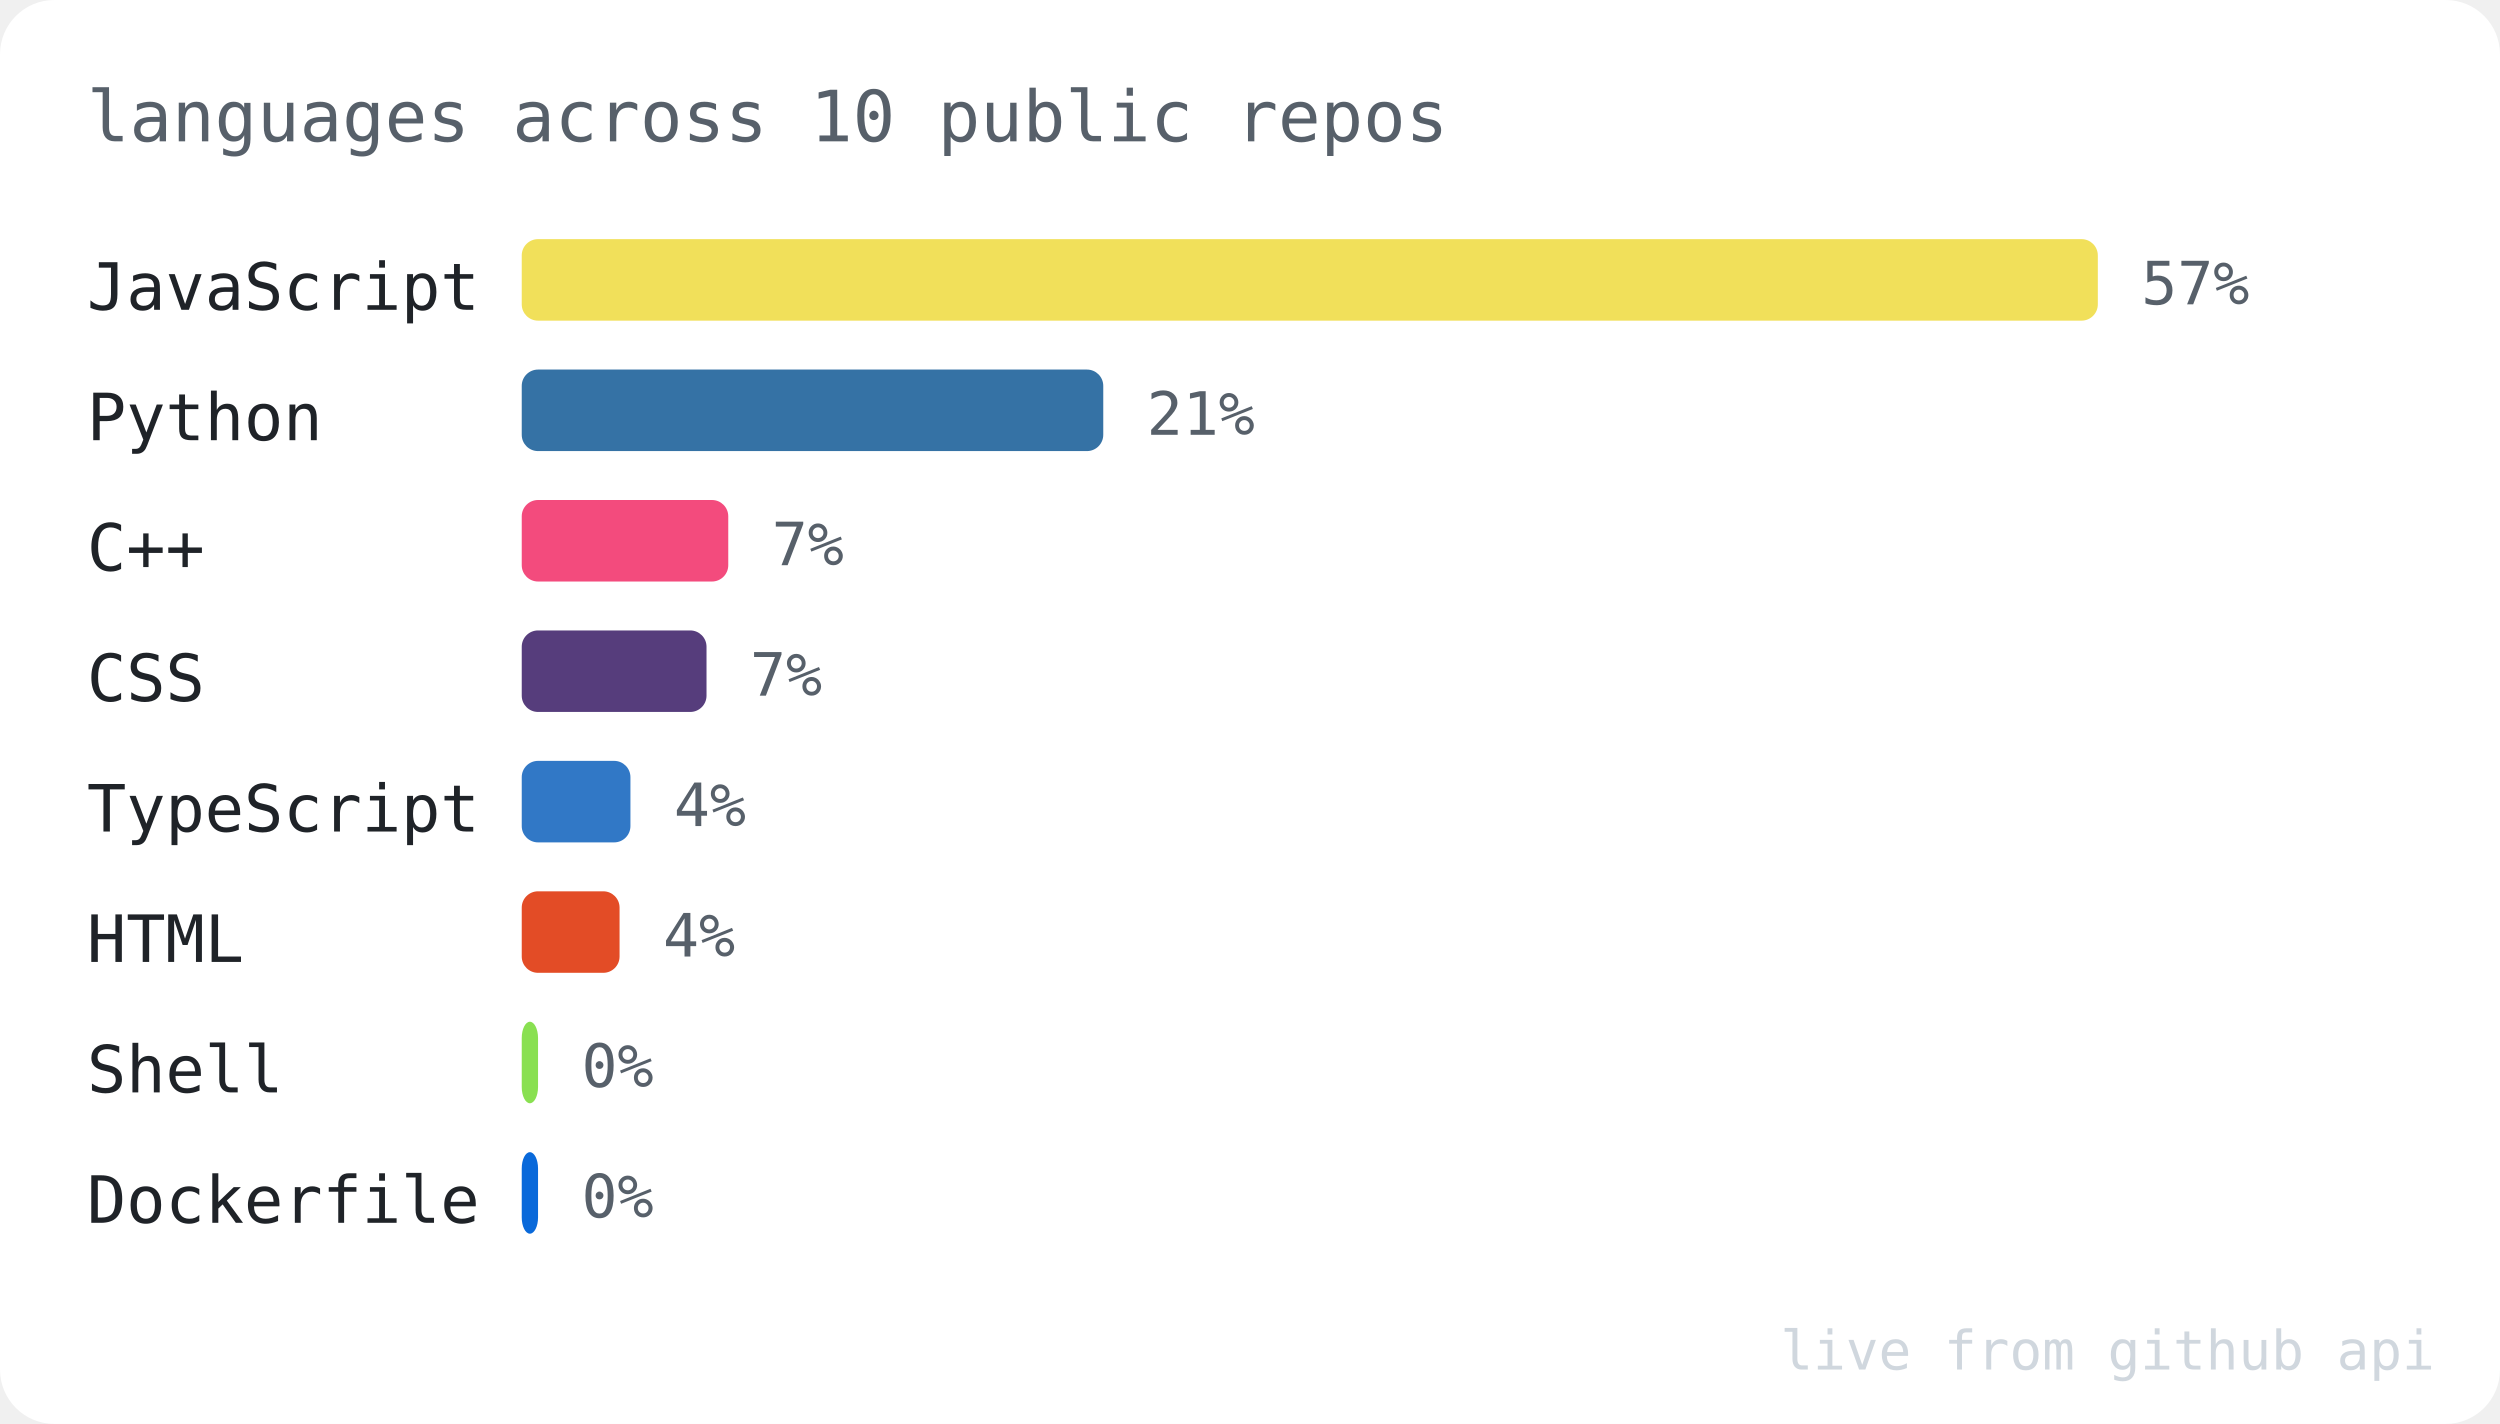
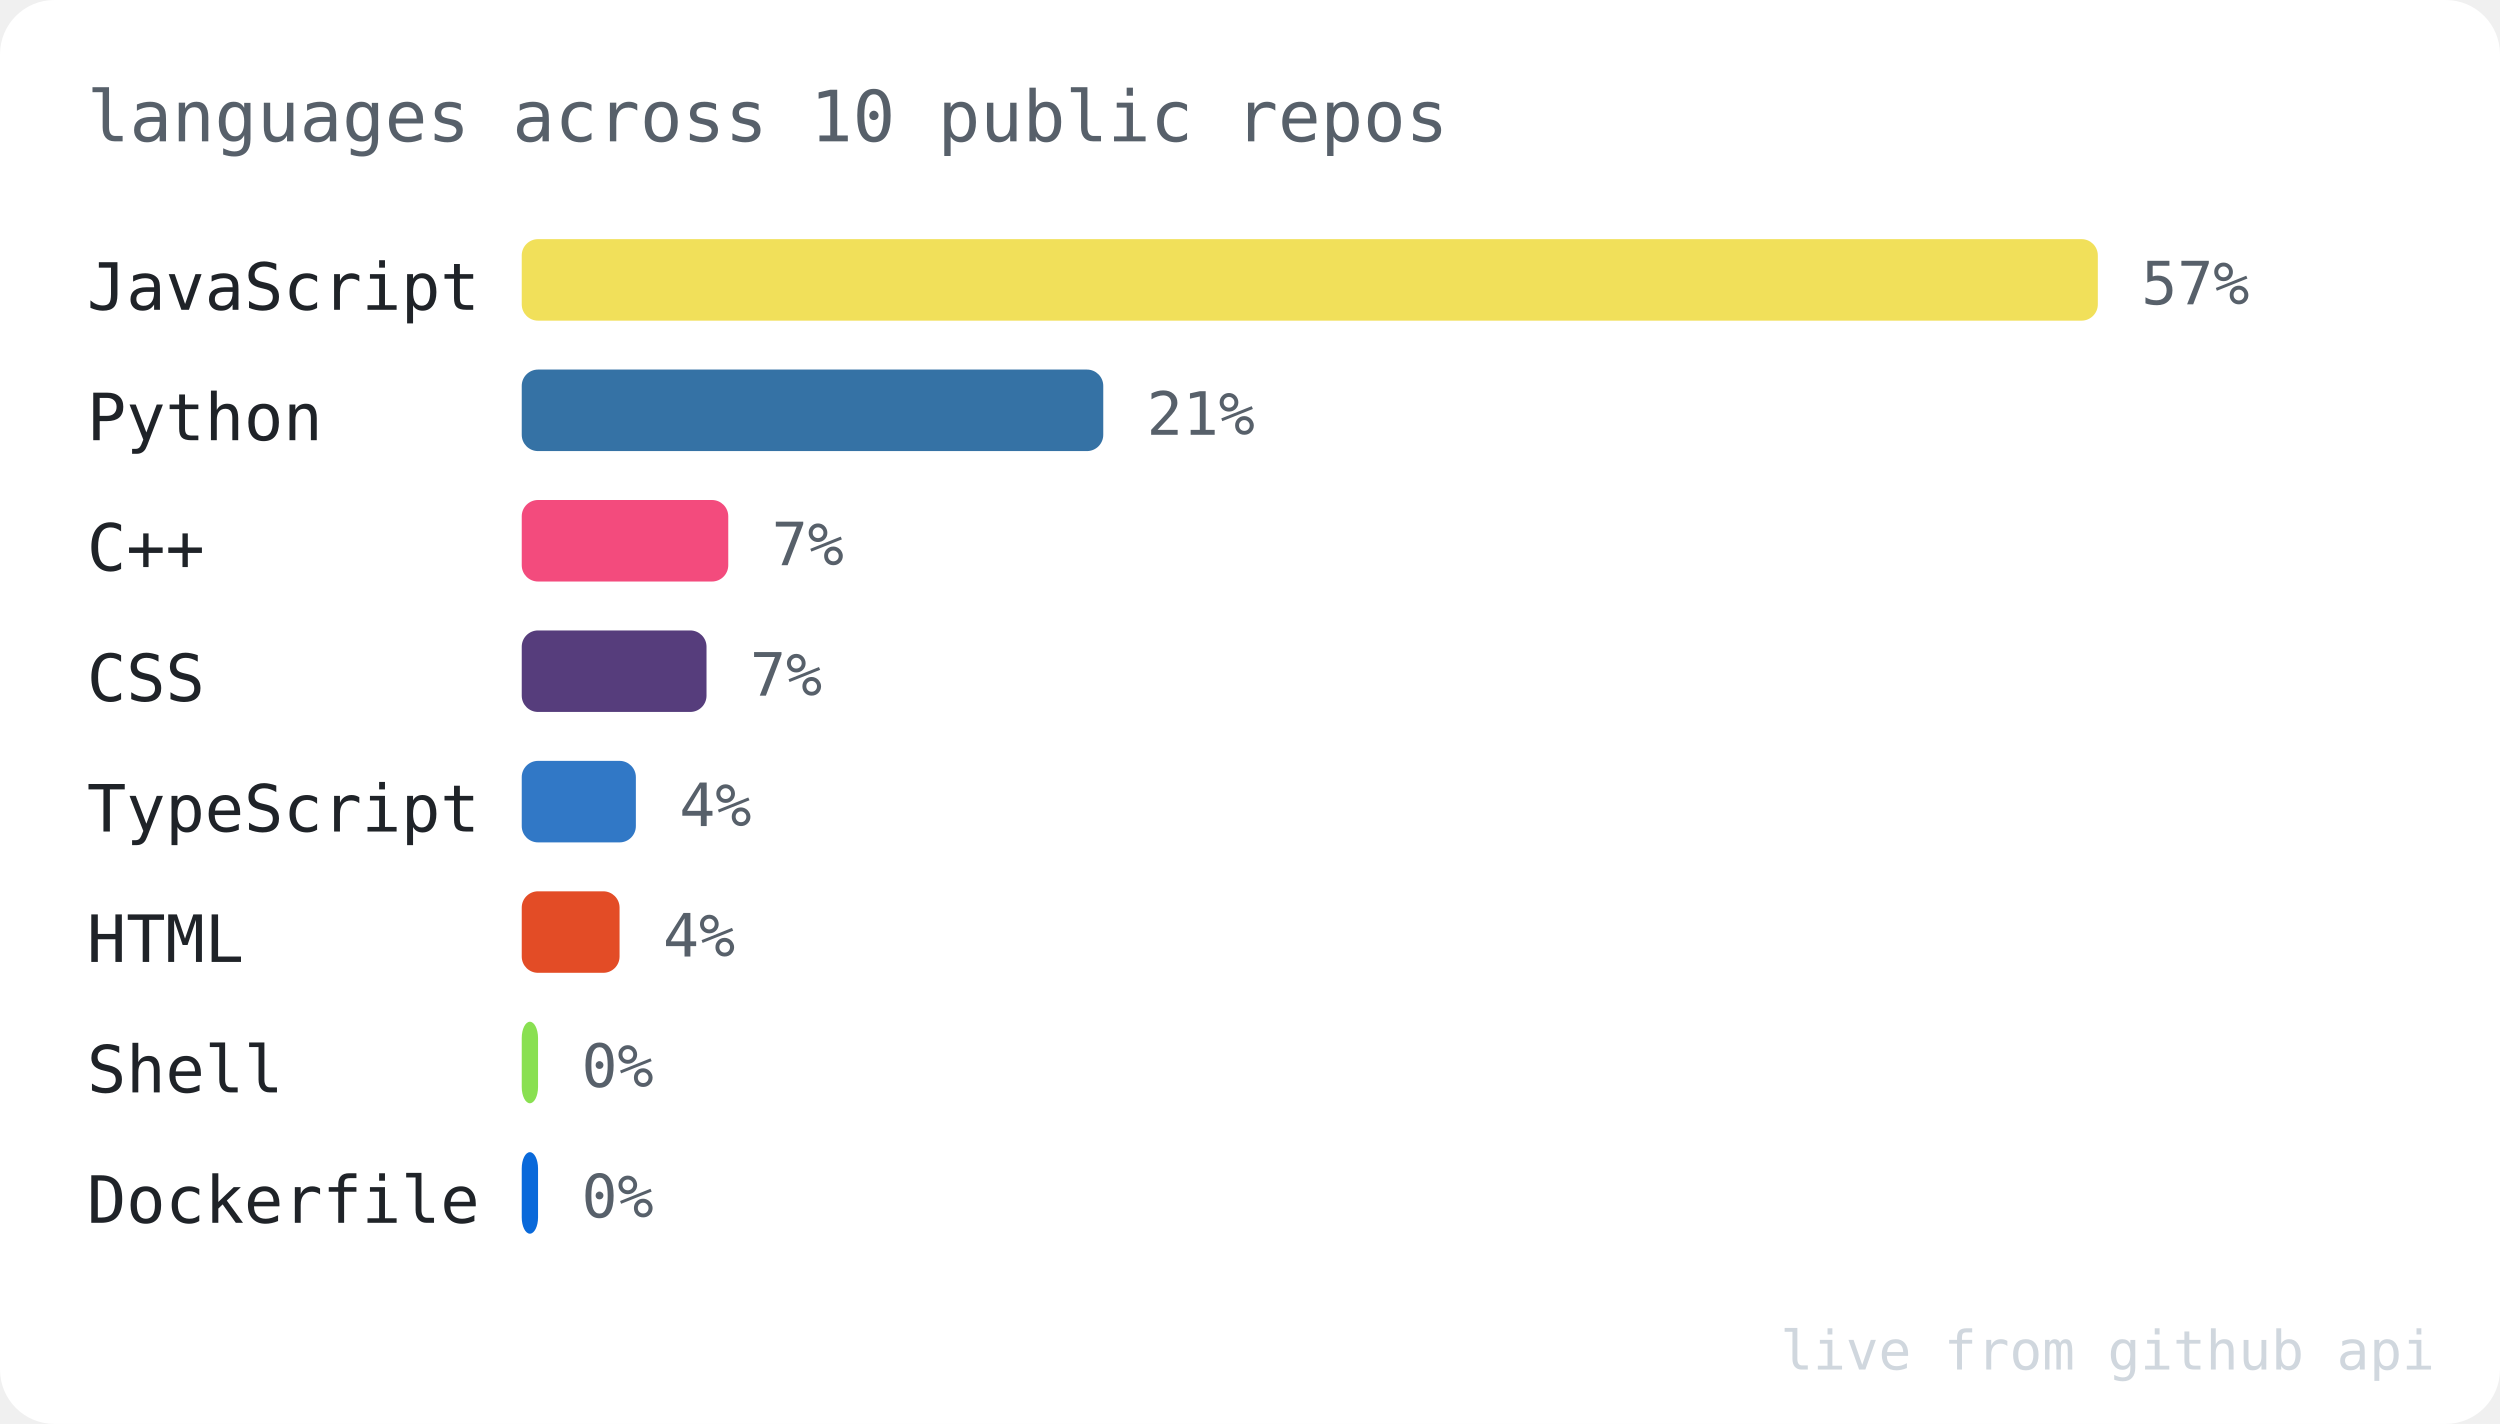
<svg xmlns="http://www.w3.org/2000/svg" width="460" height="262" viewBox="0 0 460 262" font-family="ui-monospace, SFMono-Regular, Menlo, Consolas, monospace">
  <rect width="460" height="262" rx="10" fill="#ffffff" />
  <text x="16" y="26" font-size="13" fill="#57606a">languages across 10 public repos</text>
  <text x="16" y="57" font-size="12" fill="#1f2328">JavaScript</text>
  <rect x="96" y="44" width="290" height="15" rx="3" fill="#f1e05a" />
  <text x="394" y="56" font-size="11" fill="#57606a">57%</text>
  <text x="16" y="81" font-size="12" fill="#1f2328">Python</text>
  <rect x="96" y="68" width="107" height="15" rx="3" fill="#3572A5" />
  <text x="211" y="80" font-size="11" fill="#57606a">21%</text>
  <text x="16" y="105" font-size="12" fill="#1f2328">C++</text>
  <rect x="96" y="92" width="38" height="15" rx="3" fill="#f34b7d" />
  <text x="142" y="104" font-size="11" fill="#57606a">7%</text>
  <text x="16" y="129" font-size="12" fill="#1f2328">CSS</text>
  <rect x="96" y="116" width="34" height="15" rx="3" fill="#563d7c" />
  <text x="138" y="128" font-size="11" fill="#57606a">7%</text>
  <text x="16" y="153" font-size="12" fill="#1f2328">TypeScript</text>
-   <rect x="96" y="140" width="20" height="15" rx="3" fill="#3178c6" />
-   <text x="124" y="152" font-size="11" fill="#57606a">4%</text>
+   <rect x="96" y="140" width="21" height="15" rx="3" fill="#3178c6" />
+   <text x="125" y="152" font-size="11" fill="#57606a">4%</text>
  <text x="16" y="177" font-size="12" fill="#1f2328">HTML</text>
  <rect x="96" y="164" width="18" height="15" rx="3" fill="#e34c26" />
  <text x="122" y="176" font-size="11" fill="#57606a">4%</text>
  <text x="16" y="201" font-size="12" fill="#1f2328">Shell</text>
  <rect x="96" y="188" width="3" height="15" rx="3" fill="#89e051" />
  <text x="107" y="200" font-size="11" fill="#57606a">0%</text>
  <text x="16" y="225" font-size="12" fill="#1f2328">Dockerfile</text>
  <rect x="96" y="212" width="3" height="15" rx="3" fill="#0969da" />
  <text x="107" y="224" font-size="11" fill="#57606a">0%</text>
  <text x="448" y="252" font-size="10" fill="#d0d7de" text-anchor="end">live from github api</text>
</svg>
